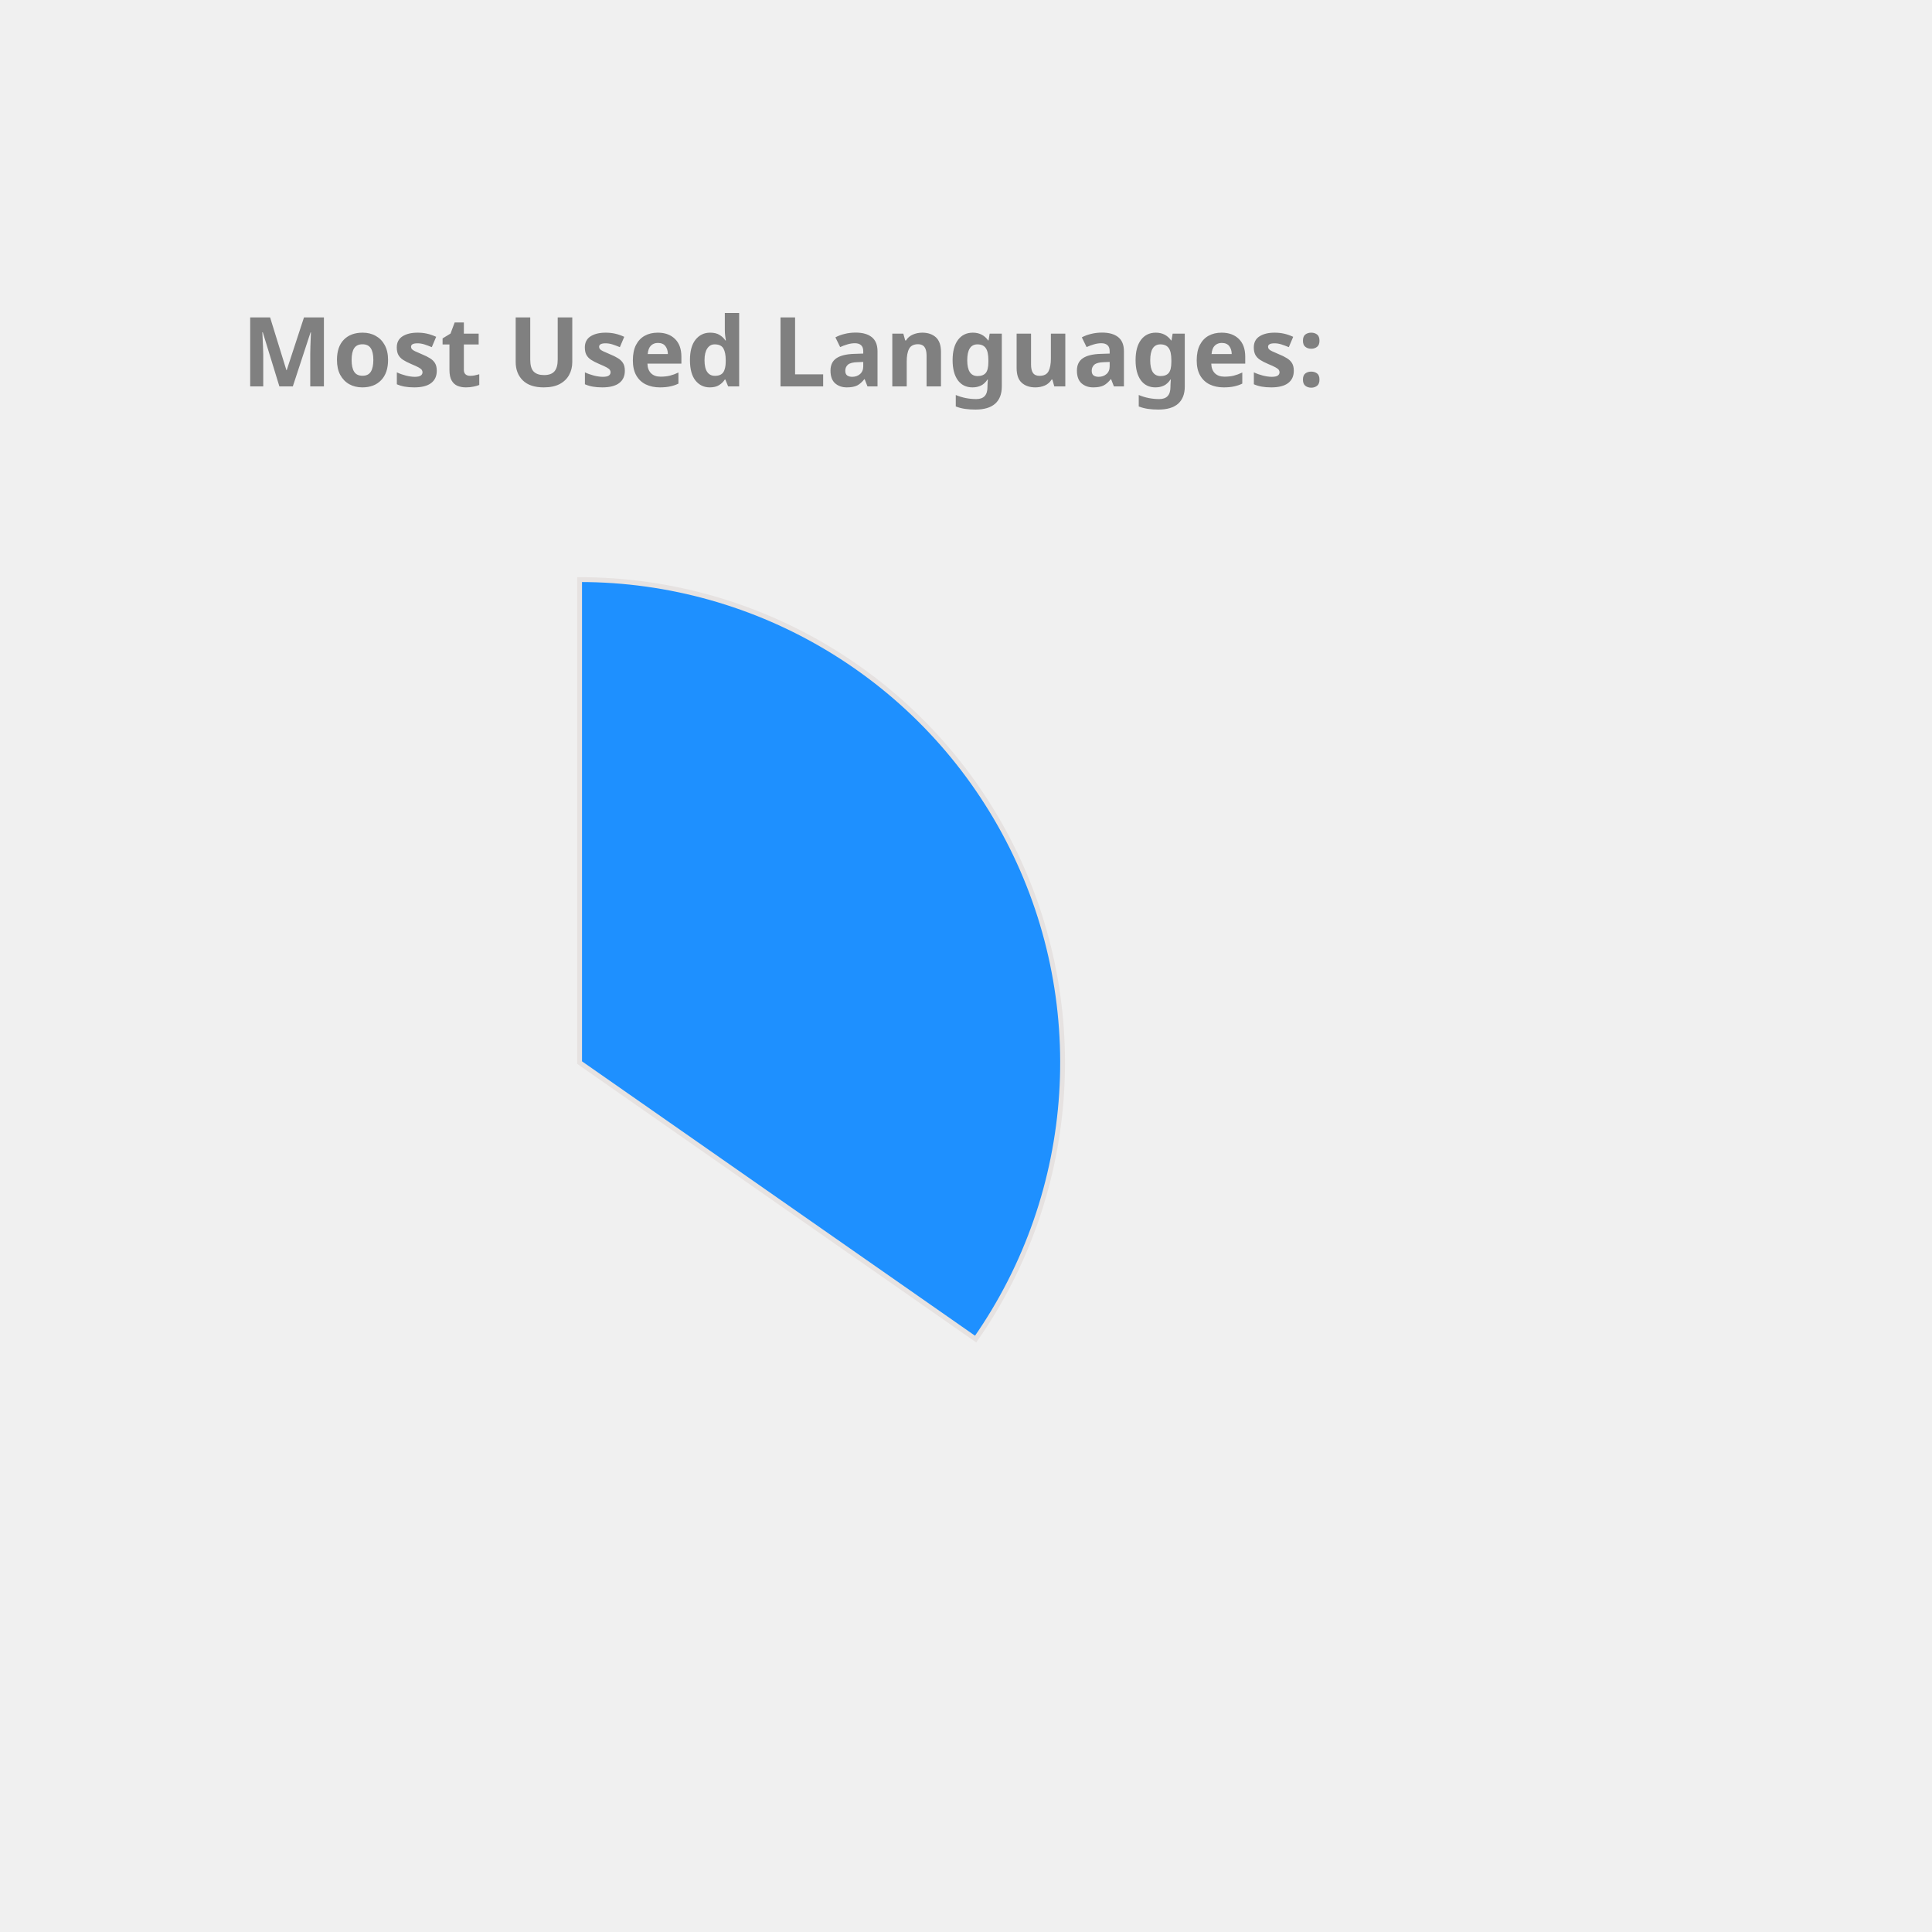
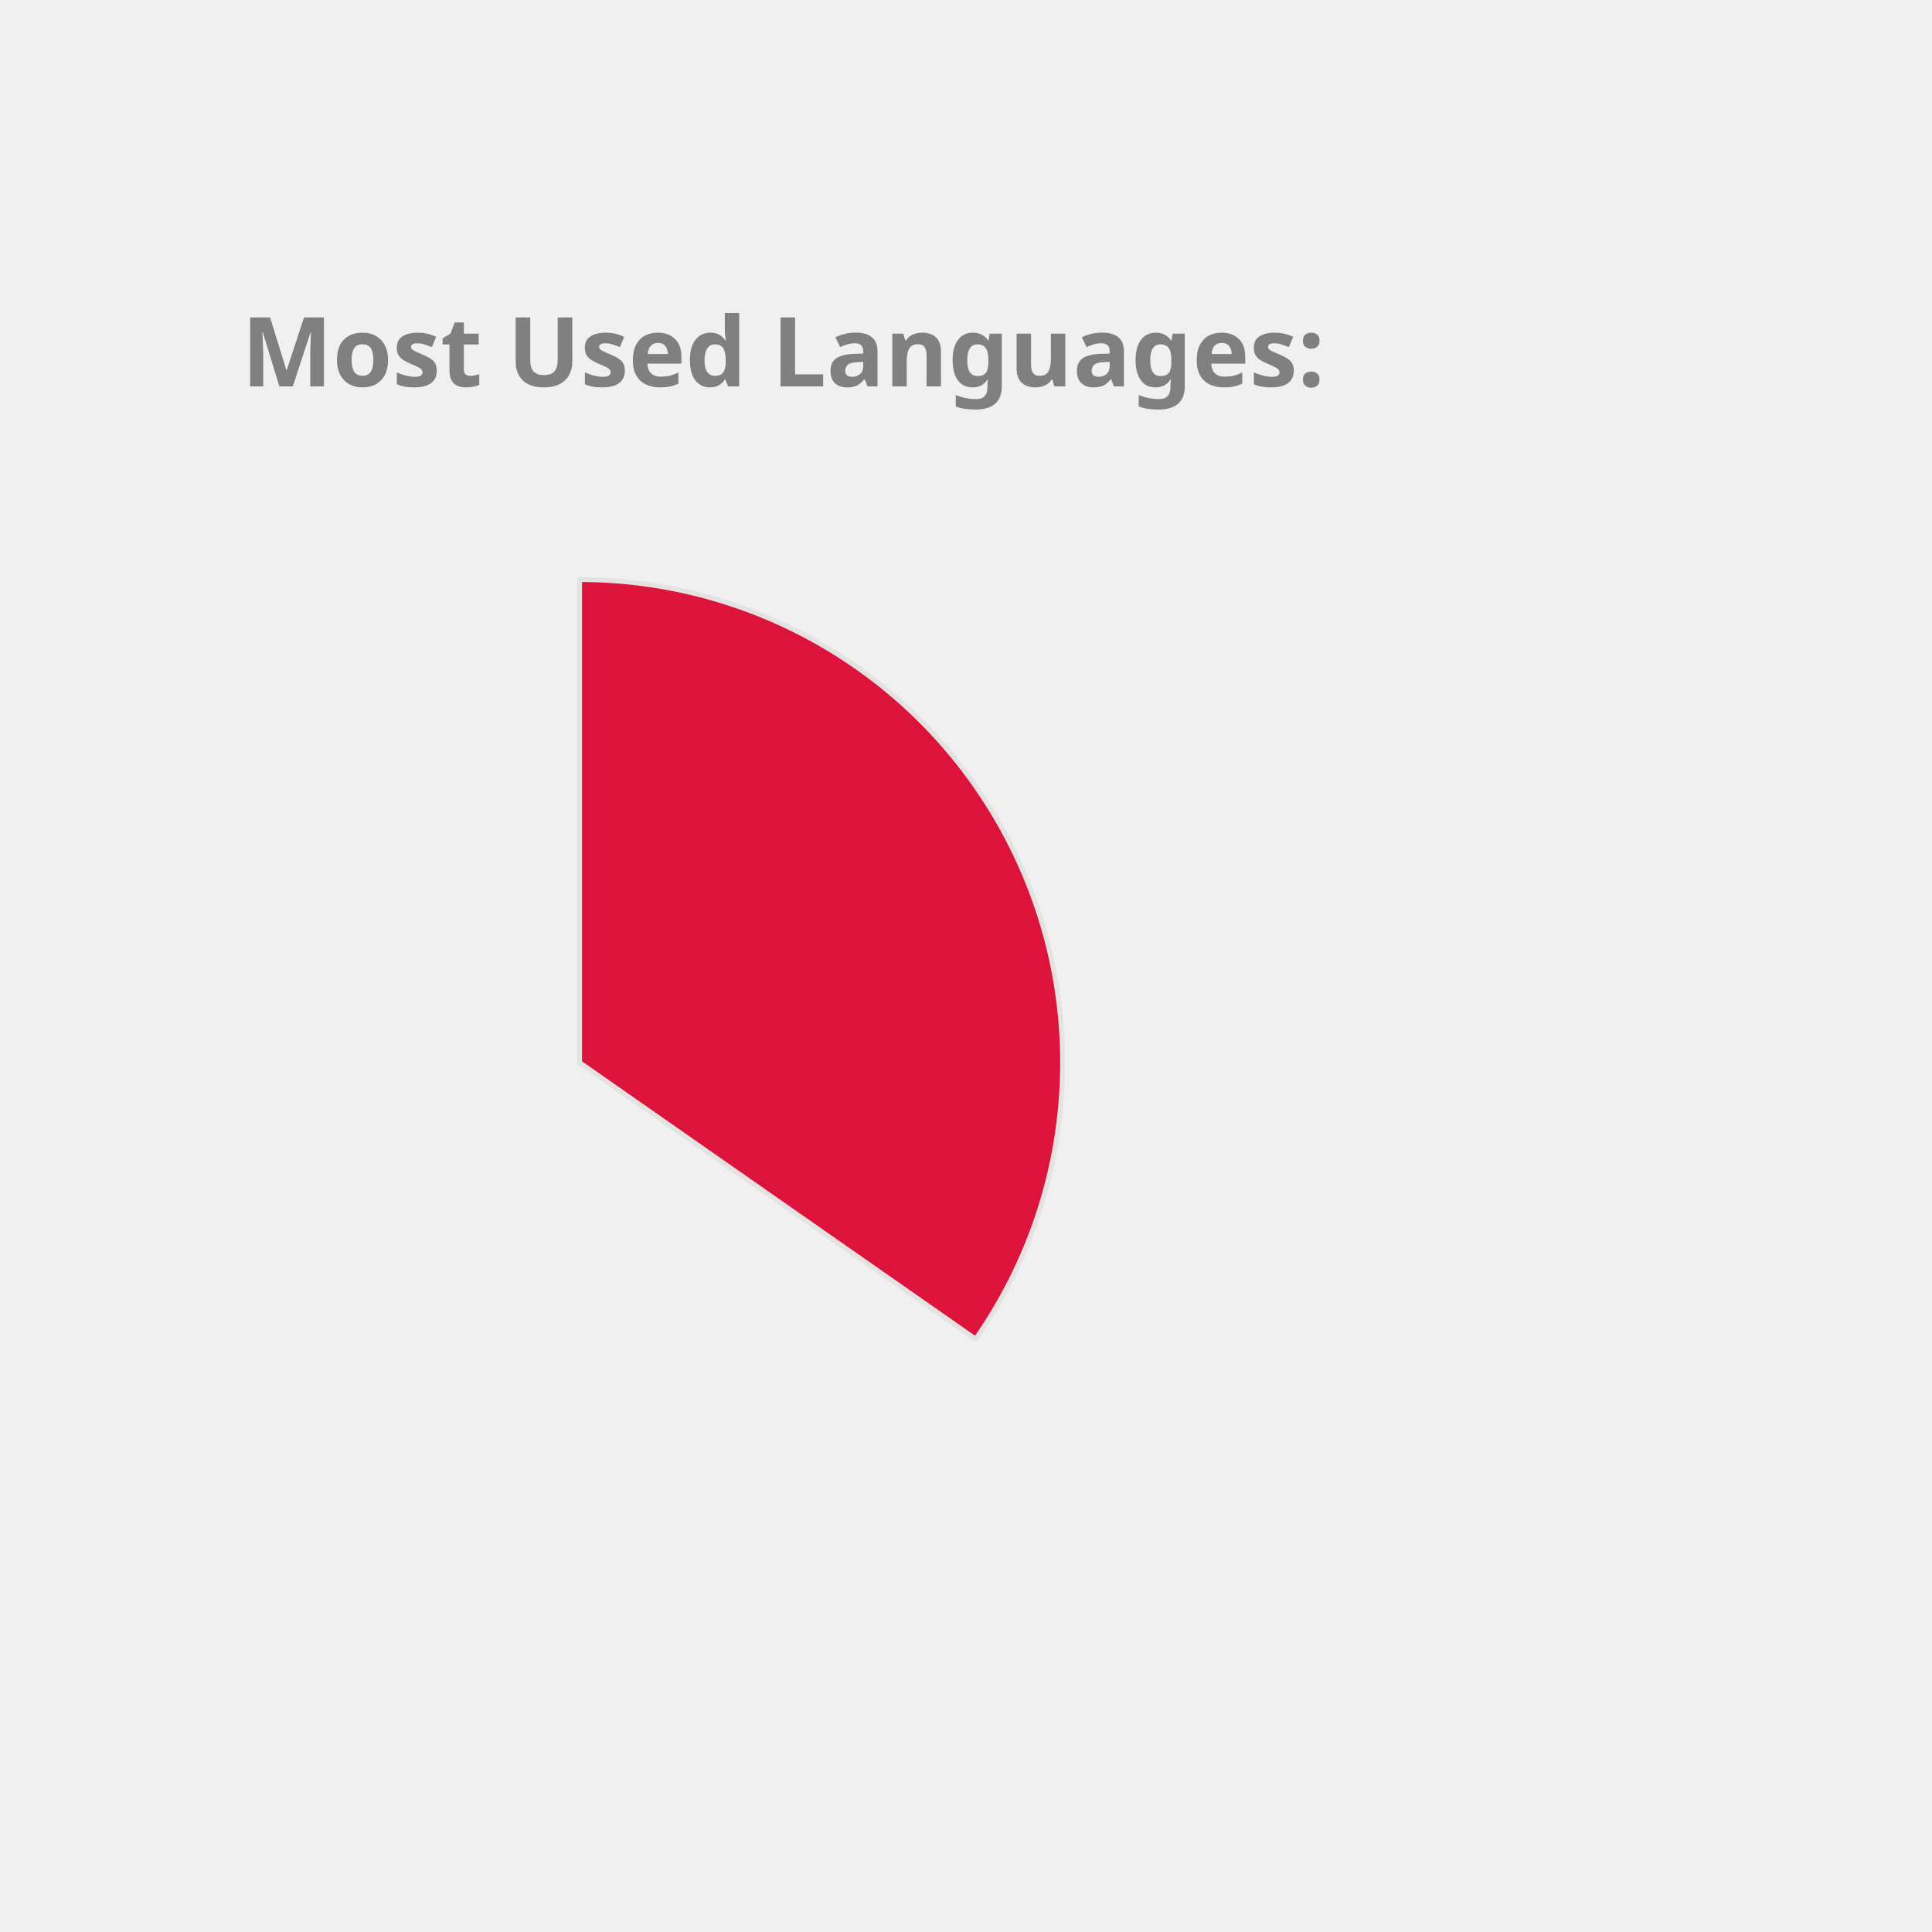
<svg xmlns="http://www.w3.org/2000/svg" height="350px" width="350px" viewBox="0 0 400 400">
  <style> 
        .label {
                font: bold 20px sans-serif;
                color: #404040;
                -webkit-text-stroke: 1px white;
        }

        path {
                stroke: #E6E2E1;
                stroke-width: 1px;
                transform: translate(60px, 100px);
        }

        .path_1 {
                animation: fadeIn 5s linear forwards;
        }

        .path_2 {
                transform: scale(0);
                animation: fadeIn 5s linear forwards 5s;
        }


        
        .path_3 {
                transform: scale(0);
                animation: fadeIn 5s linear forwards 10s;
        }


        .path_4 {
                transform: scale(0);
                animation: fadeIn 5s linear forwards 15s;
        }

        .path_5 {
                transform: scale(0);
                animation: fadeIn 5s linear forwards 20s;
        }

        .path_6 {
                transform: scale(0);
                animation: fadeIn 5s linear forwards 25s;
        }

        .path_7 {
                transform: scale(0);
                animation: fadeIn 5s linear forwards 30s;
        }

        .path_8 {
                transform: scale(0);
                animation: fadeIn 5s linear forwards 35s;
        }

        .path_9 {
                transform: scale(0);
                animation: fadeIn 5s linear forwards 40s;
        }

        .path_10 {
                transform: scale(0);
                animation: fadeIn 5s linear forwards 45s;
        }

        @keyframes fadeIn {
                0% {                        
                        transform: translate(250px, 300px) rotate(0deg) scale(0);
                        
                }
                50% {
                        transform: translate(150px, 220px) rotate(180deg) scale(0.5);
                        
                }
                
                100% {
                        transform: translate(60px, 120px) rotate(360deg) scale(1);
                        
                }
        }
        .txt_1 {
                opacity: 0;
                animation: txtShow 5s linear forwards 0s;
        }

        .txt_2 {
                opacity: 0;
                animation: txtShow 5s linear forwards 5s;
        }

        .txt_3 {
                opacity: 0;
                animation: txtShow 5s linear forwards 10s;
        }

        .txt_4 {
                opacity: 0;
                animation: txtShow 5s linear forwards 15s;
        }

        .txt_5 {
                opacity: 0;
                animation: txtShow 5s linear forwards 20s;
        }

        .txt_6 {
                opacity: 0;
                animation: txtShow 5s linear forwards 25s;
        }

        .txt_7 {
                opacity: 0;
                animation: txtShow 5s linear forwards 30s;
        }

        .txt_8 {
                opacity: 0;
                animation: txtShow 5s linear forwards 35s;
        }

        .txt_9 {
                opacity: 0;
                animation: txtShow 5s linear forwards 40s;
        }

        .txt_10 {
                opacity: 0;
                animation: txtShow 5s linear forwards 45s;
        }

        @keyframes txtShow {
                0% {                        
                        opacity: 0;
                        transform: translate(0px, 0px) scale(0);
                }
                100% {
                        opacity: 1;
                        transform: translate(0px, 0px) scale(1);
                        
                }
        }
</style>
-   <path class="path_1" d="M 60,120 L 60,20 A 100,100 0 0 1 141.995,177.243 Z" fill="DodgerBlue" stroke="#fff" stroke-width="2" />
-   <text class="txt_1" x="260" y="150" fill="DodgerBlue" stroke="DodgerBlue" stroke-width="1">Java</text>
-   <path class="path_2" d="M 60,120 L 141.995,177.243 A 100,100 0 0 1 -27.932,167.624 Z" fill="MediumSlateBlue" stroke="#fff" stroke-width="2" />
-   <text class="txt_2" x="260" y="170" fill="MediumSlateBlue" stroke="MediumSlateBlue" stroke-width="1">TypeScript</text>
-   <path class="path_3" d="M 60,120 L -27.932,167.624 A 100,100 0 0 1 -29.101,74.601 Z" fill="Orchid" stroke="#fff" stroke-width="2" />
-   <text class="txt_3" x="260" y="190" fill="Orchid" stroke="Orchid" stroke-width="1">JavaScript</text>
-   <path class="path_4" d="M 60,120 L -29.101,74.601 A 100,100 0 0 1 -11.154,49.735 Z" fill="SteelBlue" stroke="#fff" stroke-width="2" />
-   <text class="txt_4" x="260" y="210" fill="SteelBlue" stroke="SteelBlue" stroke-width="1">HTML</text>
-   <path class="path_5" d="M 60,120 L -11.154,49.735 A 100,100 0 0 1 10.181,33.293 Z" fill="Salmon" stroke="#fff" stroke-width="2" />
-   <text class="txt_5" x="260" y="230" fill="Salmon" stroke="Salmon" stroke-width="1">CSS</text>
-   <path class="path_6" d="M 60,120 L 10.181,33.293 A 100,100 0 0 1 32.705,23.797 Z" fill="RosyBrown" stroke="#fff" stroke-width="2" />
-   <text class="txt_6" x="260" y="250" fill="RosyBrown" stroke="RosyBrown" stroke-width="1">Sass</text>
-   <path class="path_7" d="M 60,120 L 32.705,23.797 A 100,100 0 0 1 41.879,21.655 Z" fill="Pink" stroke="#fff" stroke-width="2" />
-   <text class="txt_7" x="260" y="270" fill="Pink" stroke="Pink" stroke-width="1">Python</text>
-   <path class="path_8" d="M 60,120 L 41.879,21.655 A 100,100 0 0 1 50.589,20.444 Z" fill="MediumAquaMarine" stroke="#fff" stroke-width="2" />
-   <text class="txt_8" x="260" y="290" fill="MediumAquaMarine" stroke="MediumAquaMarine" stroke-width="1">Batchfile</text>
-   <path class="path_9" d="M 60,120 L 50.589,20.444 A 100,100 0 0 1 54.348,20.16 Z" fill="Chocolate" stroke="#fff" stroke-width="2" />
-   <text class="txt_9" x="260" y="310" fill="Chocolate" stroke="Chocolate" stroke-width="1">Mustache</text>
-   <path class="path_10" d="M 60,120 L 54.348,20.16 A 100,100 0 0 1 58.115,20.018 Z" fill="RoyalBlue" stroke="#fff" stroke-width="2" />
-   <text class="txt_10" x="260" y="330" fill="RoyalBlue" stroke="RoyalBlue" stroke-width="1">SCSS</text>
+   <path class="path_1" d="M 60,120 L 60,20 A 100,100 0 0 1 141.995,177.243 Z" fill="Crimson" stroke="#fff" stroke-width="2" />
+   <text class="txt_1" x="260" y="150" fill="Crimson" stroke="Crimson" stroke-width="1">Java</text>
+   <path class="path_2" d="M 60,120 L 141.995,177.243 A 100,100 0 0 1 -27.932,167.624 Z" fill="DodgerBlue" stroke="#fff" stroke-width="2" />
+   <text class="txt_2" x="260" y="170" fill="DodgerBlue" stroke="DodgerBlue" stroke-width="1">TypeScript</text>
+   <path class="path_3" d="M 60,120 L -27.932,167.624 A 100,100 0 0 1 -29.101,74.601 Z" fill="DarkKhaki" stroke="#fff" stroke-width="2" />
+   <text class="txt_3" x="260" y="190" fill="DarkKhaki" stroke="DarkKhaki" stroke-width="1">JavaScript</text>
+   <path class="path_4" d="M 60,120 L -29.101,74.601 A 100,100 0 0 1 -11.154,49.735 Z" fill="Chocolate" stroke="#fff" stroke-width="2" />
+   <text class="txt_4" x="260" y="210" fill="Chocolate" stroke="Chocolate" stroke-width="1">HTML</text>
+   <path class="path_5" d="M 60,120 L -11.154,49.735 A 100,100 0 0 1 10.181,33.293 Z" fill="MediumTurquoise" stroke="#fff" stroke-width="2" />
+   <text class="txt_5" x="260" y="230" fill="MediumTurquoise" stroke="MediumTurquoise" stroke-width="1">CSS</text>
+   <path class="path_6" d="M 60,120 L 10.181,33.293 A 100,100 0 0 1 32.705,23.797 Z" fill="CornflowerBlue" stroke="#fff" stroke-width="2" />
+   <text class="txt_6" x="260" y="250" fill="CornflowerBlue" stroke="CornflowerBlue" stroke-width="1">Sass</text>
+   <path class="path_7" d="M 60,120 L 32.705,23.797 A 100,100 0 0 1 41.879,21.655 Z" fill="Salmon" stroke="#fff" stroke-width="2" />
+   <text class="txt_7" x="260" y="270" fill="Salmon" stroke="Salmon" stroke-width="1">Python</text>
+   <path class="path_8" d="M 60,120 L 41.879,21.655 A 100,100 0 0 1 50.589,20.444 Z" fill="Orange" stroke="#fff" stroke-width="2" />
+   <text class="txt_8" x="260" y="290" fill="Orange" stroke="Orange" stroke-width="1">Batchfile</text>
+   <path class="path_9" d="M 60,120 L 50.589,20.444 A 100,100 0 0 1 54.348,20.16 Z" fill="Gold" stroke="#fff" stroke-width="2" />
+   <text class="txt_9" x="260" y="310" fill="Gold" stroke="Gold" stroke-width="1">Mustache</text>
+   <path class="path_10" d="M 60,120 L 54.348,20.16 A 100,100 0 0 1 58.115,20.018 Z" fill="LightSeaGreen" stroke="#fff" stroke-width="2" />
+   <text class="txt_10" x="260" y="330" fill="LightSeaGreen" stroke="LightSeaGreen" stroke-width="1">SCSS</text>
  <g class="label">
    <text x="50" y="80" fill="grey">Most Used Languages:</text>
  </g>
</svg>
